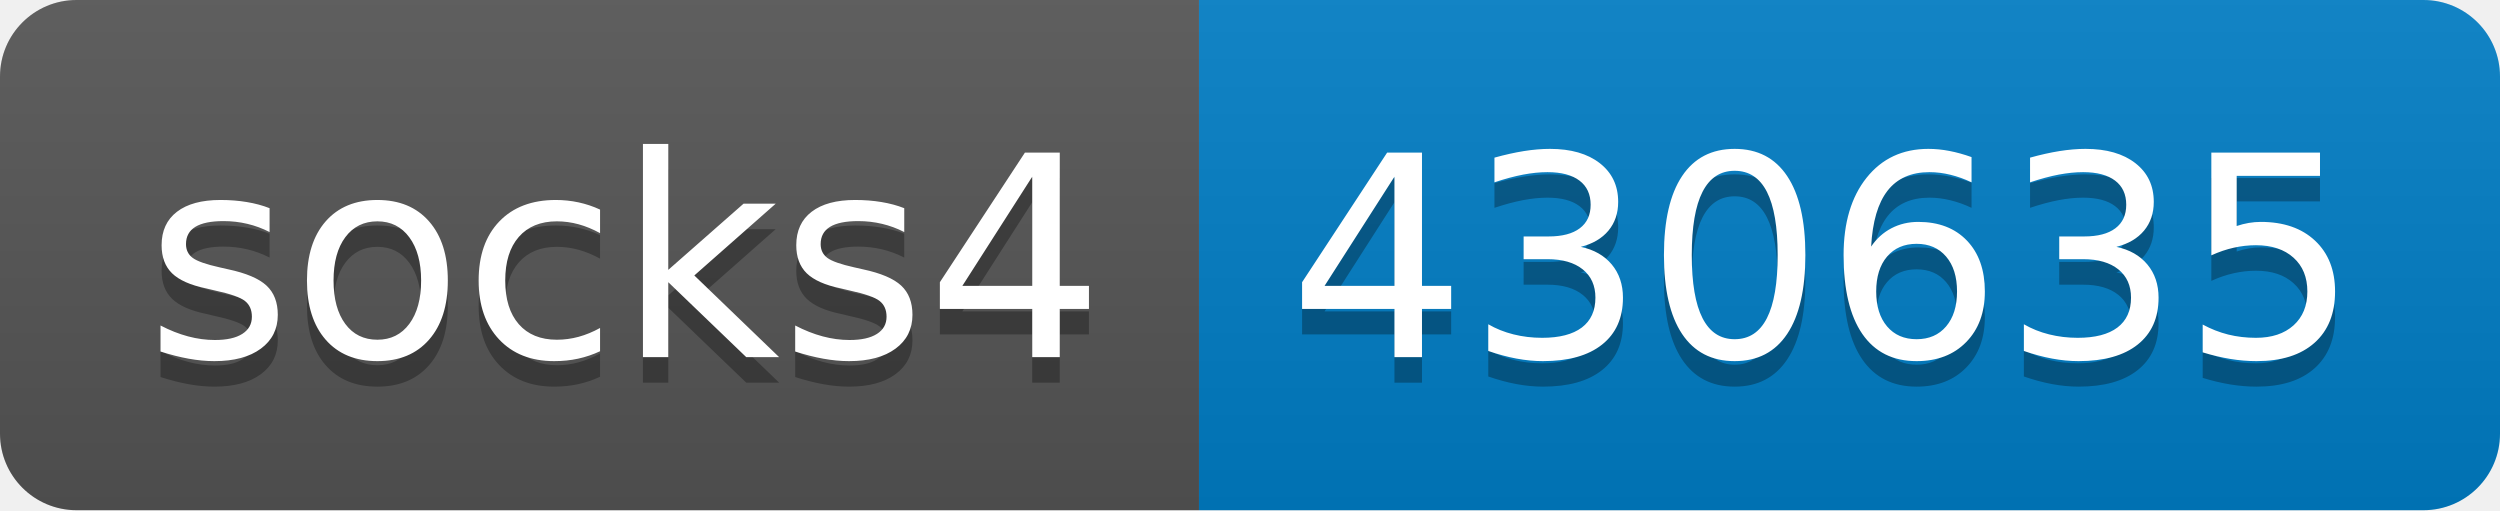
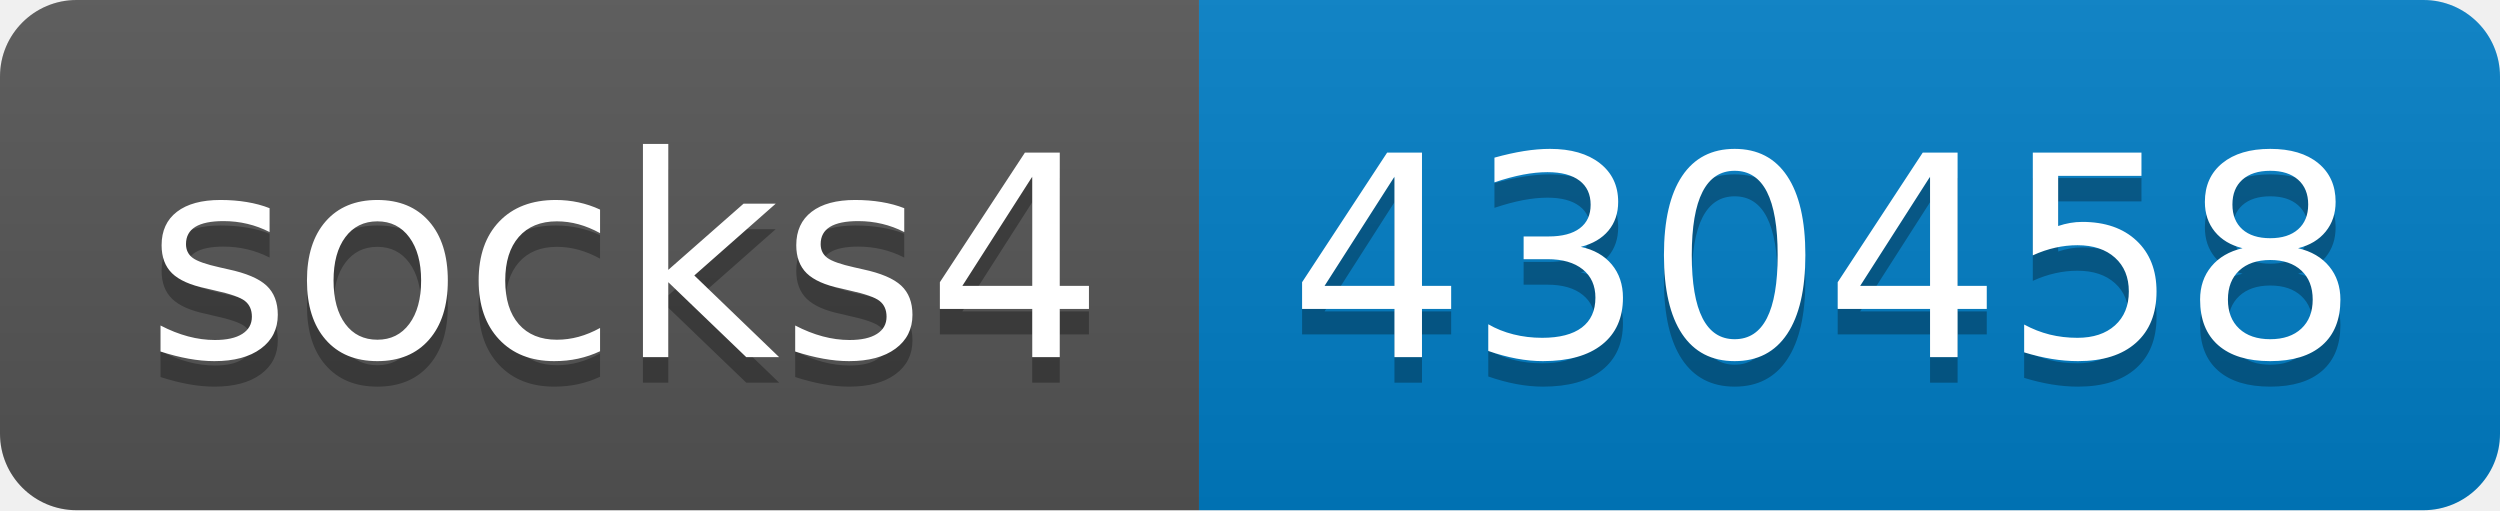
- <svg xmlns="http://www.w3.org/2000/svg" width="98" height="20" role="img" aria-label="socks4: 430635">
+ <svg xmlns="http://www.w3.org/2000/svg" width="98" height="20" role="img" aria-label="socks4: 430458">
  <linearGradient id="s" x2="0" y2="100%">
    <stop offset="0" stop-color="#bbb" stop-opacity=".1" />
    <stop offset="1" stop-opacity=".1" />
  </linearGradient>
  <clipPath id="r">
    <rect width="98" height="20" rx="3" fill="#fff" />
  </clipPath>
  <g clip-path="url(#r)">
    <rect width="47" height="20" fill="#555" />
    <rect x="47" width="51" height="20" fill="#007ec6" />
    <rect width="98" height="20" fill="url(#s)" />
  </g>
  <g fill="#fff" text-anchor="middle" font-family="Verdana,Geneva,DejaVu Sans,sans-serif" text-rendering="geometricPrecision" font-size="110">
    <text aria-hidden="true" x="245" y="150" fill="#010101" fill-opacity=".3" transform="scale(.1)" textLength="370">socks4</text>
    <text x="245" y="140" transform="scale(.1)" fill="#fff" textLength="370">socks4</text>
-     <text aria-hidden="true" x="715" y="150" fill="#010101" fill-opacity=".3" transform="scale(.1)" textLength="410">430635</text>
-     <text x="715" y="140" transform="scale(.1)" fill="#fff" textLength="410">430635</text>
+     <text aria-hidden="true" x="715" y="150" fill="#010101" fill-opacity=".3" transform="scale(.1)" textLength="410">430458</text>
+     <text x="715" y="140" transform="scale(.1)" fill="#fff" textLength="410">430458</text>
  </g>
</svg>
